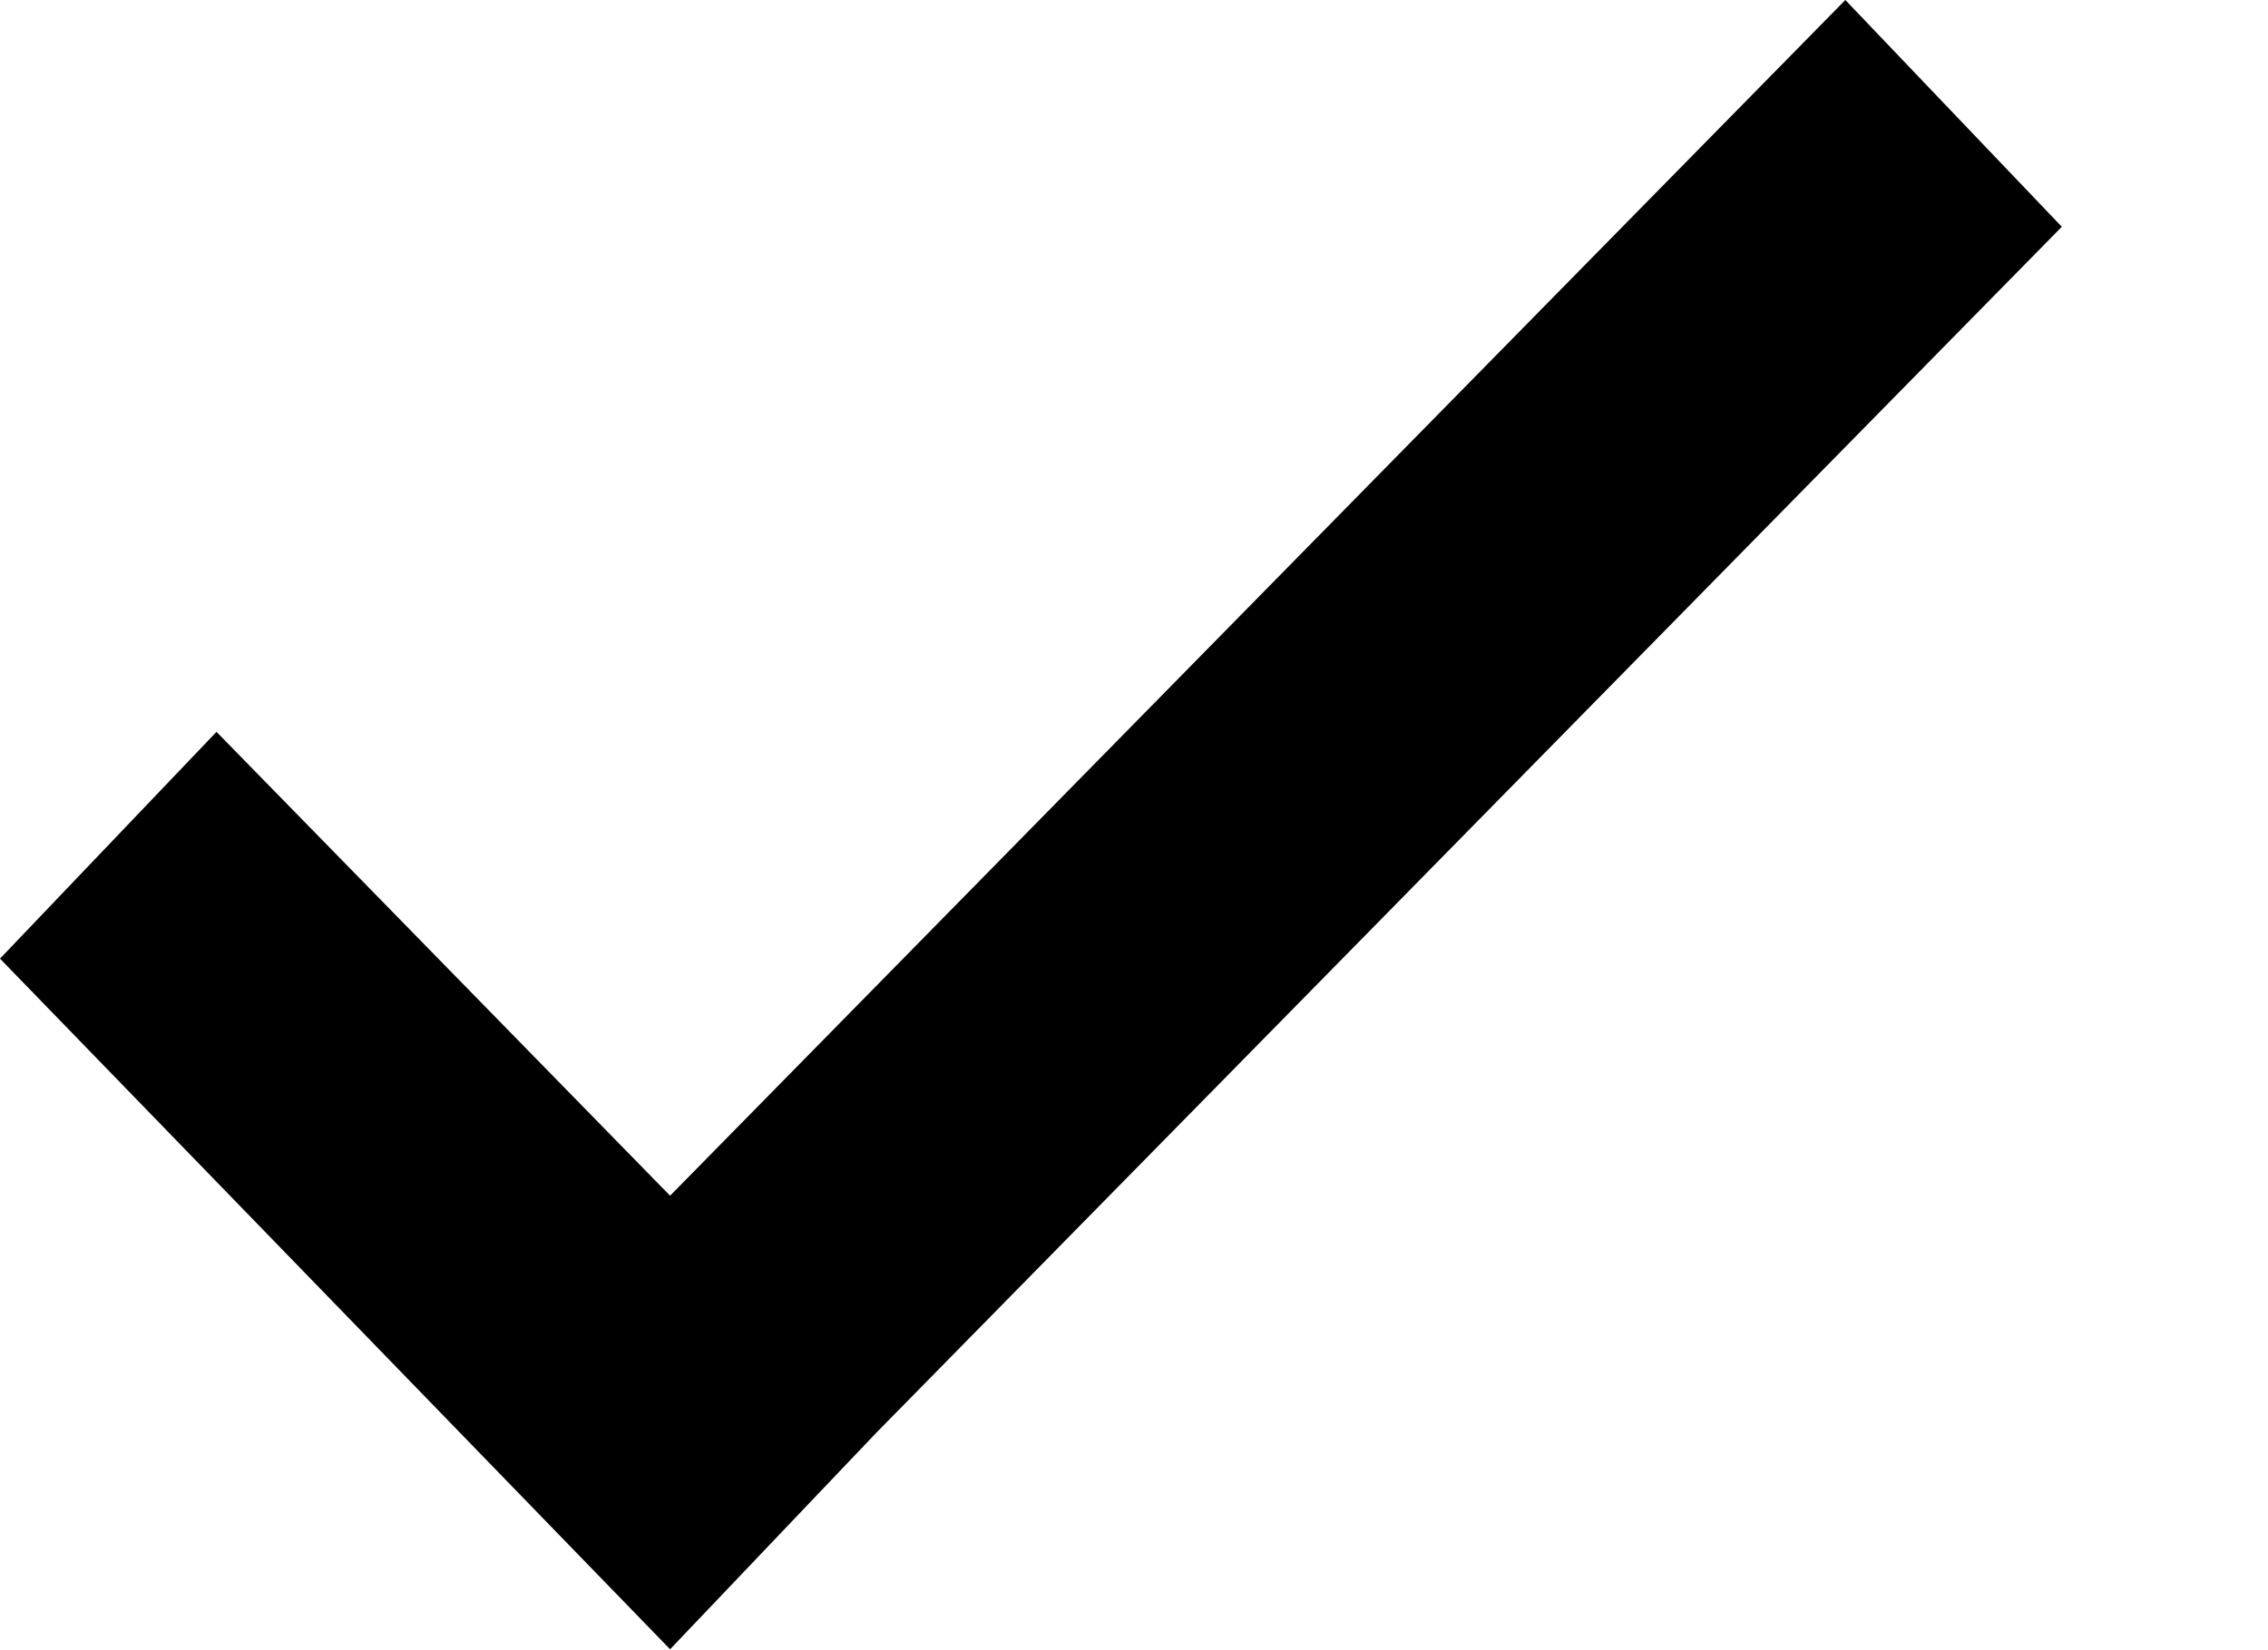
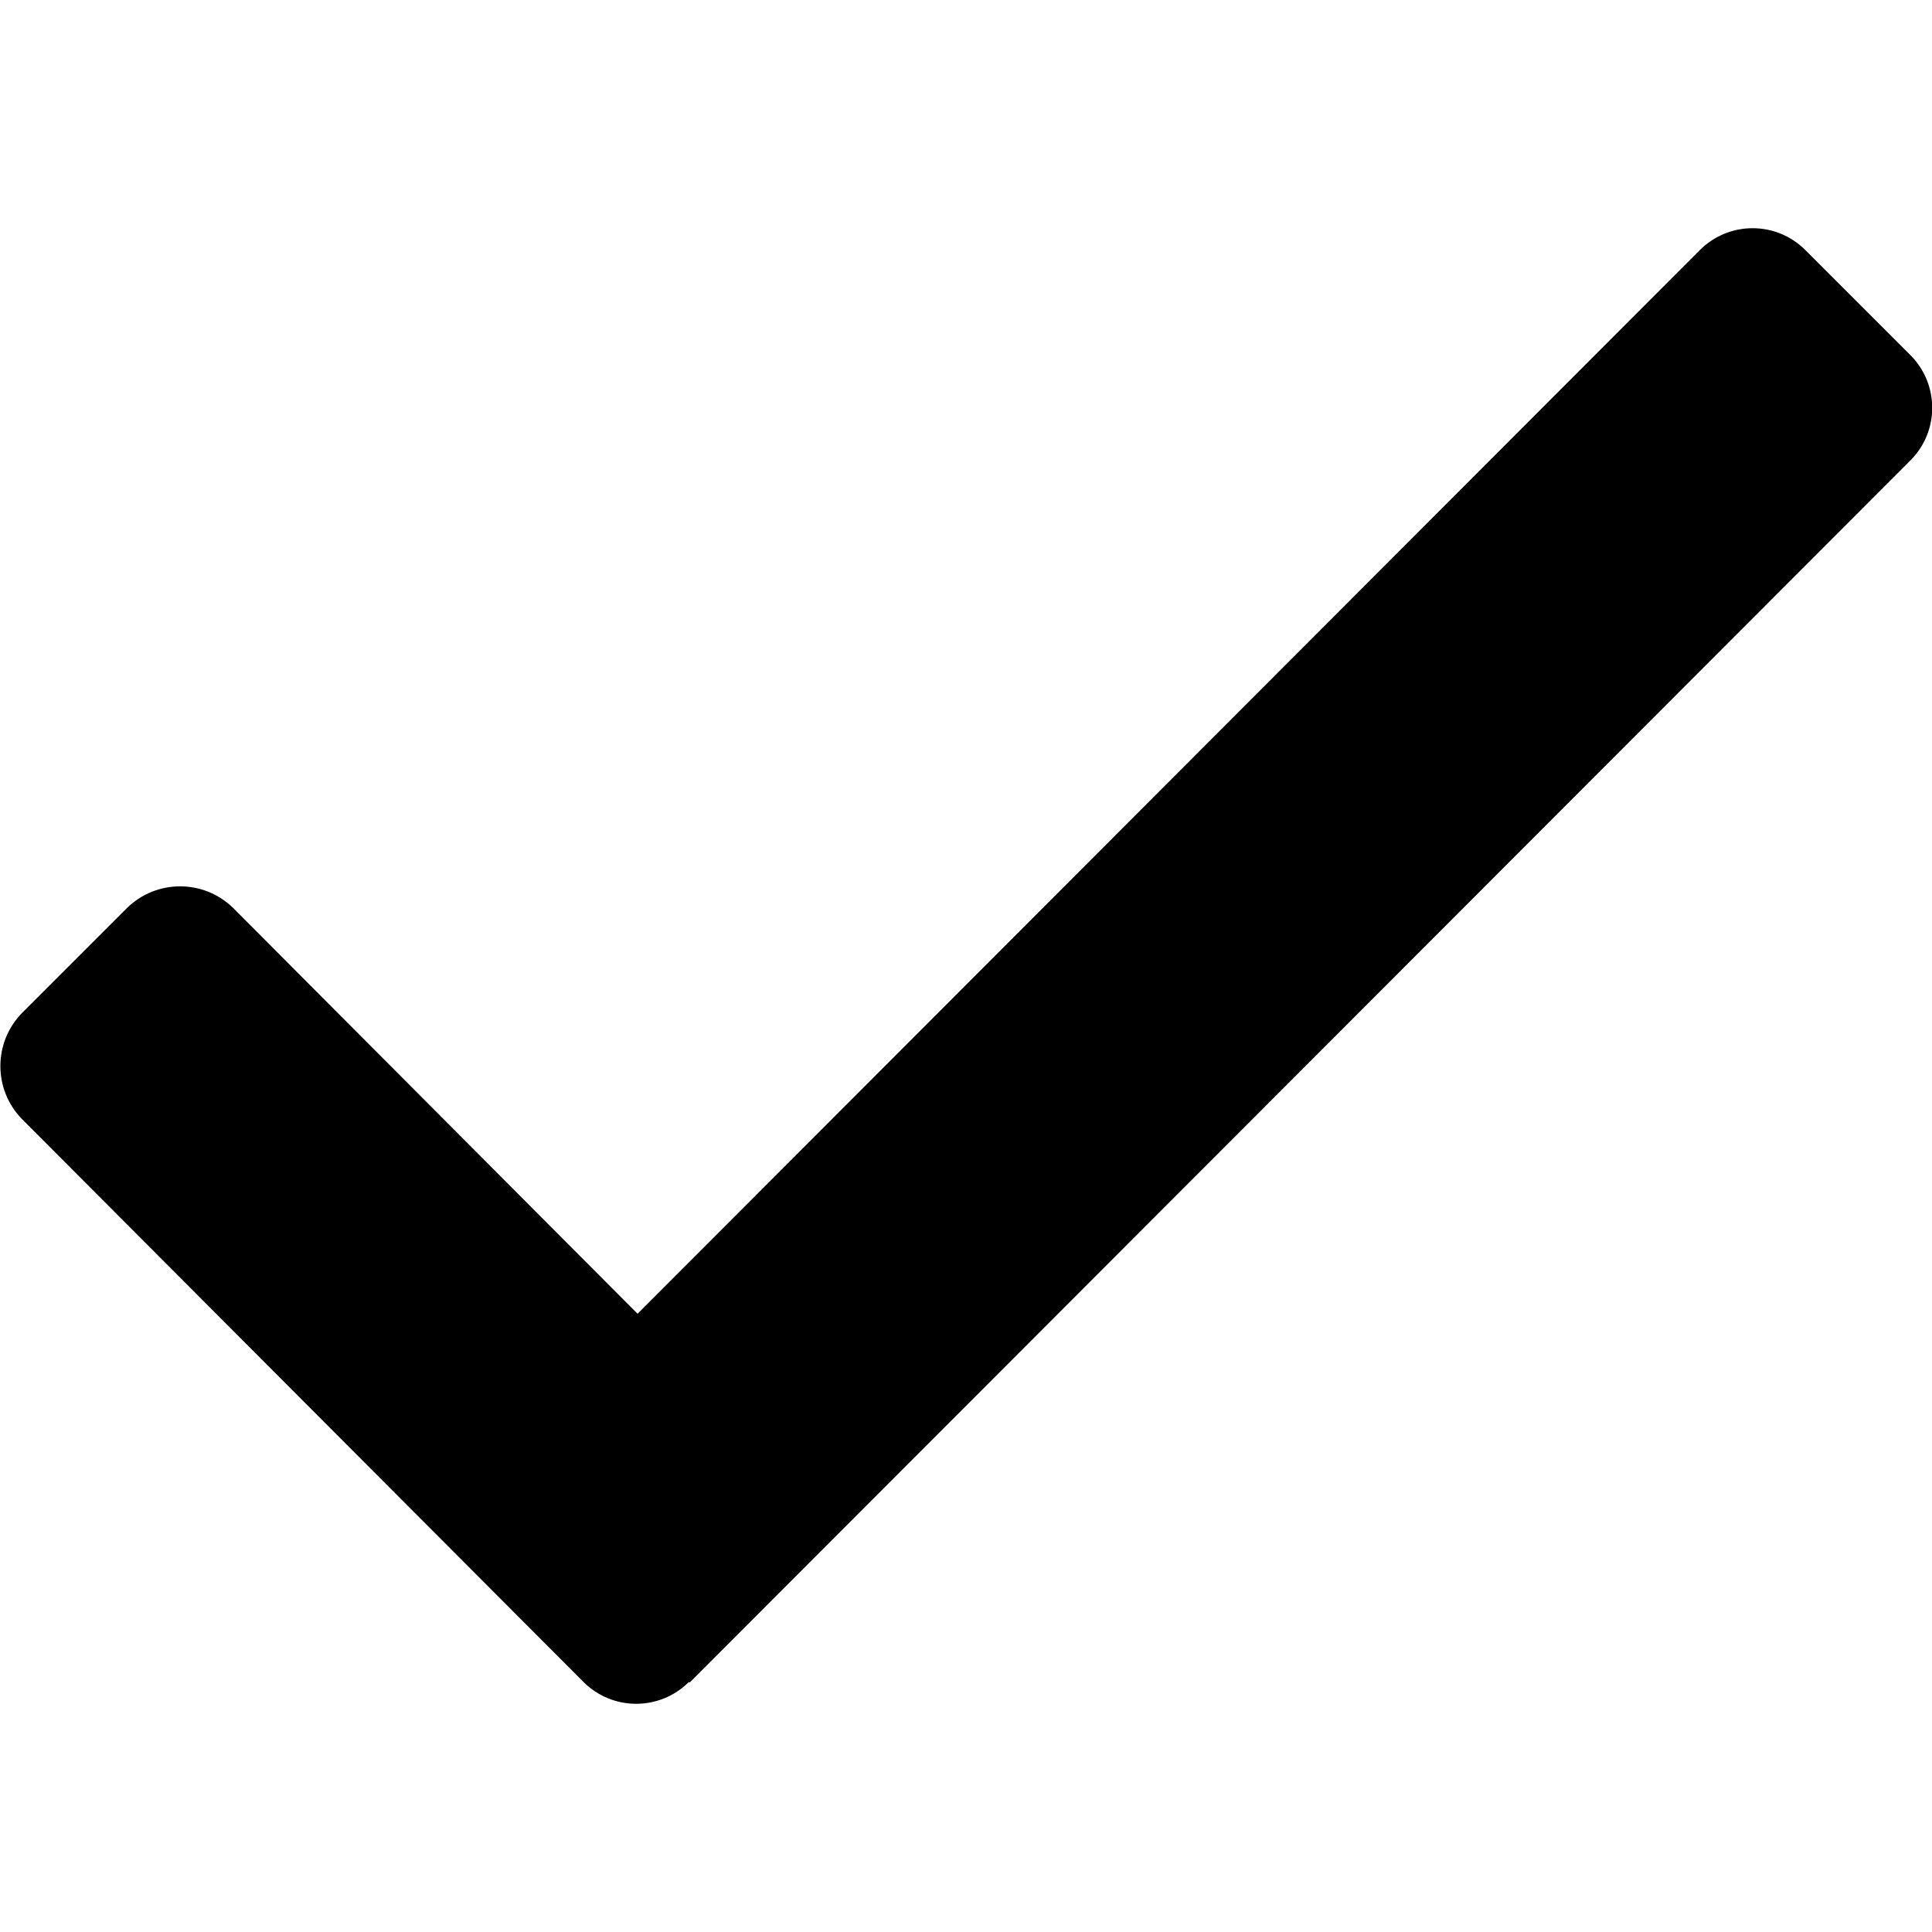
- <svg xmlns="http://www.w3.org/2000/svg" id="check" viewBox="0 0 22 16">
-   <path fill="currentColor" d="M8.5 13.9l-2 2.1L0 9.3l2.1-2.2 4.4 4.5L17.9 0 20 2.2 8.5 13.9z" />
+ <svg xmlns="http://www.w3.org/2000/svg" id="check" viewBox="0 0 14 14">
+   <path fill="currentColor" d="M13.85 2.58l-.77-.77a.54.54 0 00-.76 0l-7.7 7.71-2.93-2.94a.55.55 0 00-.77 0l-.76.76a.55.55 0 000 .77l4.07 4.08a.54.54 0 00.76 0H5l8.85-8.86a.54.54 0 000-.75z" />
</svg>
